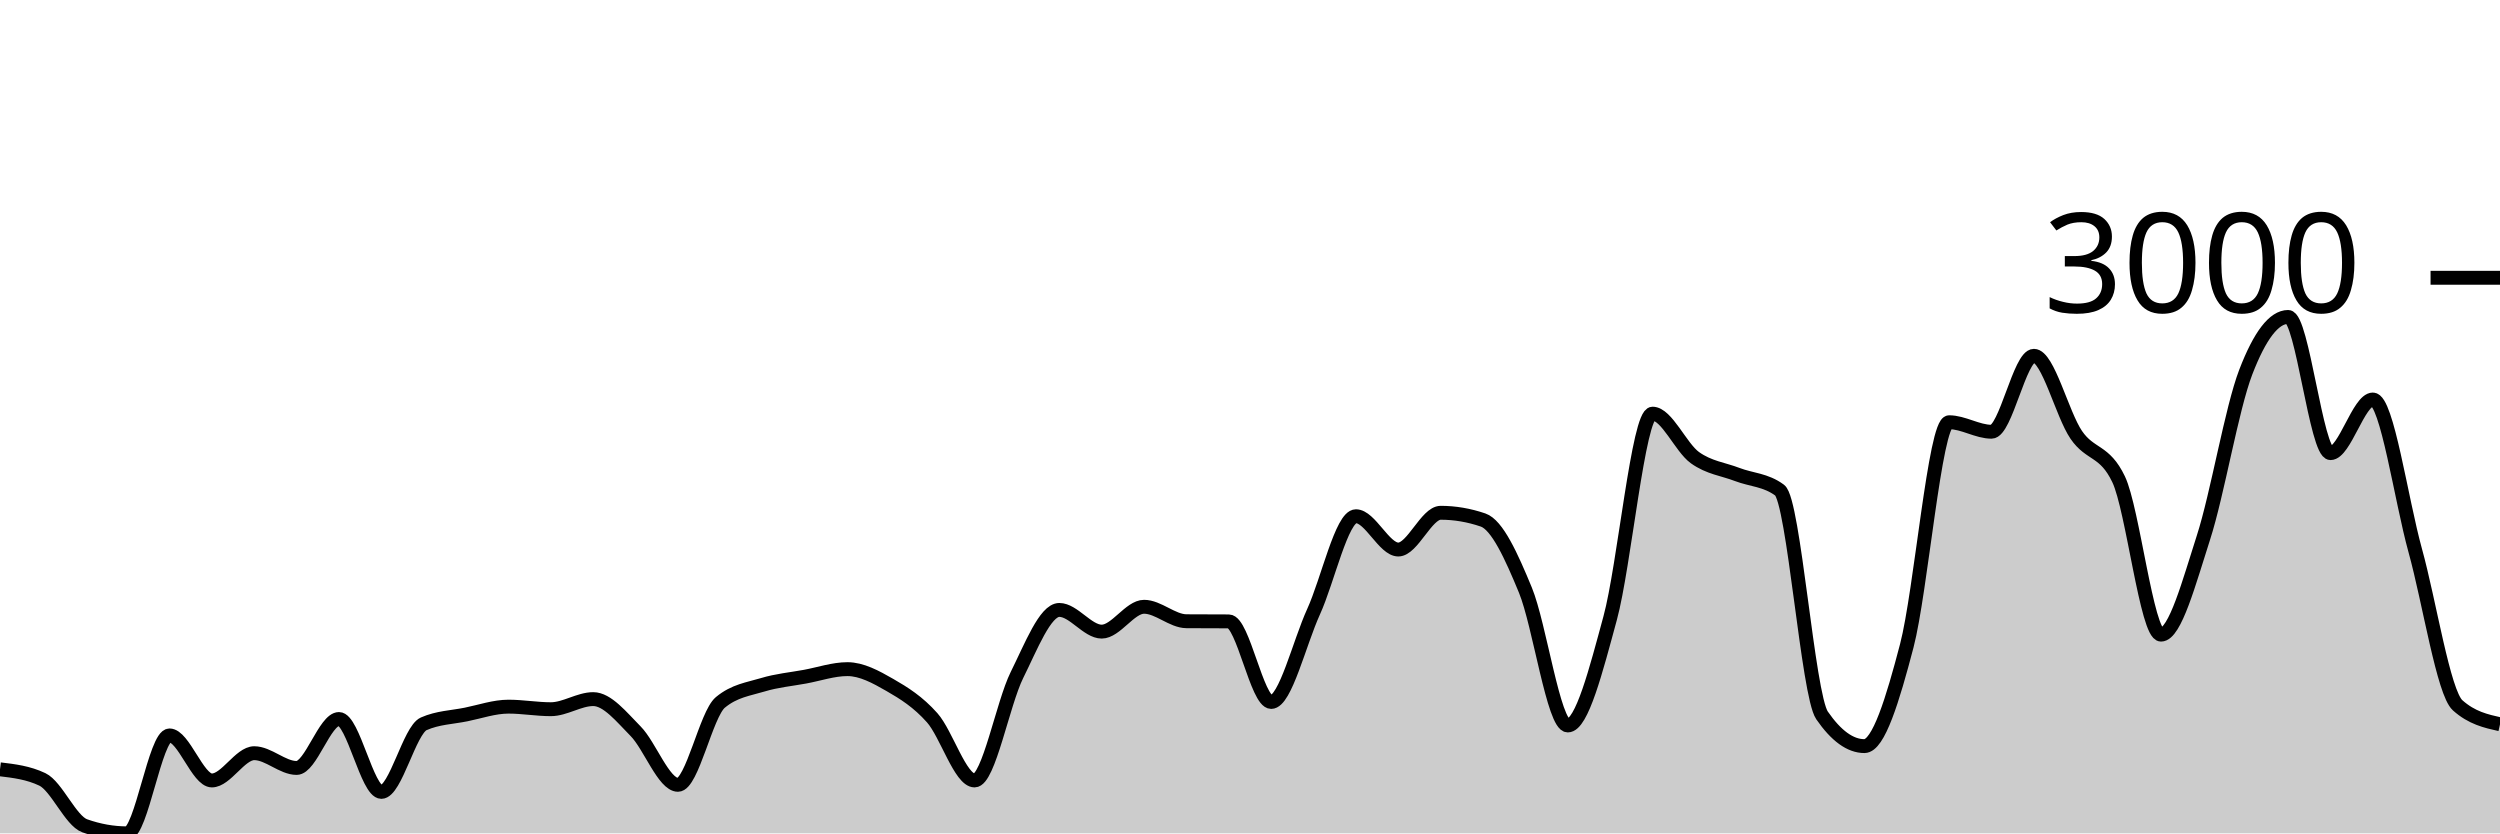
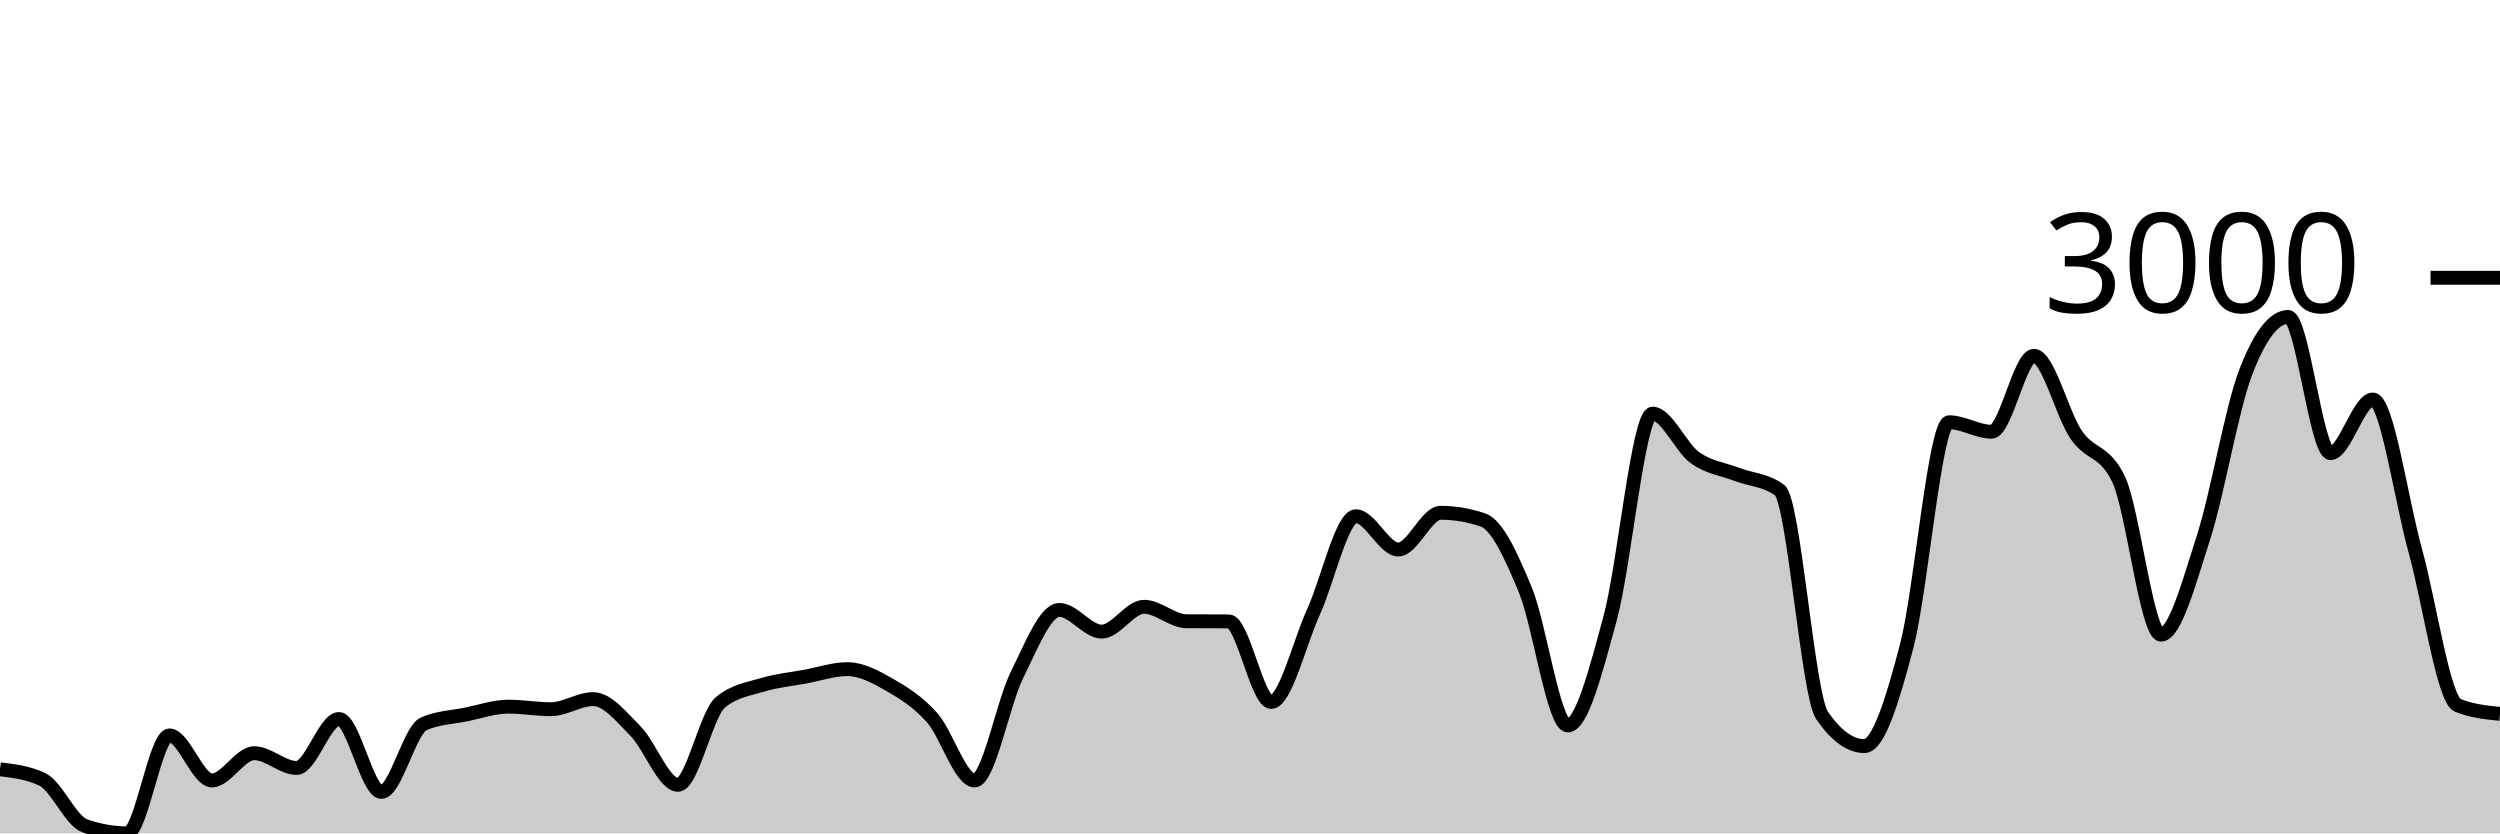
<svg xmlns="http://www.w3.org/2000/svg" viewBox="0 0 180 60">
  <g transform="translate(0,20)">
-     <path class="area" fill="rgba(0, 0, 0, 0.2)" d="M0,35.39C1.017,35.512,2.034,35.633,3.051,36.117C4.068,36.602,5.085,39.096,6.102,39.458C7.119,39.819,8.136,40,9.153,40C10.169,40,11.186,32.95,12.203,32.95C13.22,32.95,14.237,36.193,15.254,36.193C16.271,36.193,17.288,34.23,18.305,34.23C19.322,34.23,20.339,35.293,21.356,35.293C22.373,35.293,23.39,31.768,24.407,31.768C25.424,31.768,26.441,37.017,27.458,37.017C28.475,37.017,29.492,32.563,30.508,32.115C31.525,31.667,32.542,31.649,33.559,31.443C34.576,31.236,35.593,30.879,36.61,30.879C37.627,30.879,38.644,31.063,39.661,31.063C40.678,31.063,41.695,30.336,42.712,30.336C43.729,30.336,44.746,31.618,45.763,32.646C46.78,33.675,47.797,36.508,48.814,36.508C49.831,36.508,50.847,31.421,51.864,30.575C52.881,29.729,53.898,29.615,54.915,29.306C55.932,28.997,56.949,28.908,57.966,28.72C58.983,28.532,60,28.178,61.017,28.178C62.034,28.178,63.051,28.733,64.068,29.317C65.085,29.901,66.102,30.535,67.119,31.681C68.136,32.827,69.153,36.193,70.169,36.193C71.186,36.193,72.203,30.647,73.22,28.601C74.237,26.555,75.254,23.915,76.271,23.915C77.288,23.915,78.305,25.477,79.322,25.477C80.339,25.477,81.356,23.688,82.373,23.688C83.39,23.688,84.407,24.722,85.424,24.729C86.441,24.736,87.458,24.732,88.475,24.74C89.492,24.747,90.508,30.542,91.525,30.542C92.542,30.542,93.559,26.274,94.576,24.046C95.593,21.817,96.61,17.169,97.627,17.169C98.644,17.169,99.661,19.566,100.678,19.566C101.695,19.566,102.712,16.92,103.729,16.92C104.746,16.92,105.763,17.093,106.78,17.44C107.797,17.787,108.814,20.029,109.831,22.495C110.847,24.96,111.864,32.234,112.881,32.234C113.898,32.234,114.915,28.243,115.932,24.501C116.949,20.759,117.966,9.783,118.983,9.783C120,9.783,121.017,12.22,122.034,12.95C123.051,13.68,124.068,13.774,125.085,14.165C126.102,14.555,127.119,14.541,128.136,15.293C129.153,16.045,130.169,30.033,131.186,31.508C132.203,32.983,133.22,33.72,134.237,33.72C135.254,33.72,136.271,30.383,137.288,26.497C138.305,22.61,139.322,10.401,140.339,10.401C141.356,10.401,142.373,11.085,143.39,11.085C144.407,11.085,145.424,5.618,146.441,5.618C147.458,5.618,148.475,9.83,149.492,11.312C150.508,12.795,151.525,12.379,152.542,14.512C153.559,16.645,154.576,25.694,155.593,25.694C156.61,25.694,157.627,21.871,158.644,18.72C159.661,15.569,160.678,9.436,161.695,6.79C162.712,4.143,163.729,2.82,164.746,2.82C165.763,2.82,166.78,12.625,167.797,12.625C168.814,12.625,169.831,8.764,170.847,8.764C171.864,8.764,172.881,15.973,173.898,19.642C174.915,23.312,175.932,29.87,176.949,30.781C177.966,31.692,178.983,31.92,180,32.148L180,40C178.983,40,177.966,40,176.949,40C175.932,40,174.915,40,173.898,40C172.881,40,171.864,40,170.847,40C169.831,40,168.814,40,167.797,40C166.78,40,165.763,40,164.746,40C163.729,40,162.712,40,161.695,40C160.678,40,159.661,40,158.644,40C157.627,40,156.61,40,155.593,40C154.576,40,153.559,40,152.542,40C151.525,40,150.508,40,149.492,40C148.475,40,147.458,40,146.441,40C145.424,40,144.407,40,143.39,40C142.373,40,141.356,40,140.339,40C139.322,40,138.305,40,137.288,40C136.271,40,135.254,40,134.237,40C133.22,40,132.203,40,131.186,40C130.169,40,129.153,40,128.136,40C127.119,40,126.102,40,125.085,40C124.068,40,123.051,40,122.034,40C121.017,40,120,40,118.983,40C117.966,40,116.949,40,115.932,40C114.915,40,113.898,40,112.881,40C111.864,40,110.847,40,109.831,40C108.814,40,107.797,40,106.78,40C105.763,40,104.746,40,103.729,40C102.712,40,101.695,40,100.678,40C99.661,40,98.644,40,97.627,40C96.61,40,95.593,40,94.576,40C93.559,40,92.542,40,91.525,40C90.508,40,89.492,40,88.475,40C87.458,40,86.441,40,85.424,40C84.407,40,83.39,40,82.373,40C81.356,40,80.339,40,79.322,40C78.305,40,77.288,40,76.271,40C75.254,40,74.237,40,73.22,40C72.203,40,71.186,40,70.169,40C69.153,40,68.136,40,67.119,40C66.102,40,65.085,40,64.068,40C63.051,40,62.034,40,61.017,40C60,40,58.983,40,57.966,40C56.949,40,55.932,40,54.915,40C53.898,40,52.881,40,51.864,40C50.847,40,49.831,40,48.814,40C47.797,40,46.78,40,45.763,40C44.746,40,43.729,40,42.712,40C41.695,40,40.678,40,39.661,40C38.644,40,37.627,40,36.61,40C35.593,40,34.576,40,33.559,40C32.542,40,31.525,40,30.508,40C29.492,40,28.475,40,27.458,40C26.441,40,25.424,40,24.407,40C23.39,40,22.373,40,21.356,40C20.339,40,19.322,40,18.305,40C17.288,40,16.271,40,15.254,40C14.237,40,13.22,40,12.203,40C11.186,40,10.169,40,9.153,40C8.136,40,7.119,40,6.102,40C5.085,40,4.068,40,3.051,40C2.034,40,1.017,40,0,40Z" />
-     <path class="line" stroke="black" fill="none" d="M0,35.39C1.017,35.512,2.034,35.633,3.051,36.117C4.068,36.602,5.085,39.096,6.102,39.458C7.119,39.819,8.136,40,9.153,40C10.169,40,11.186,32.95,12.203,32.95C13.22,32.95,14.237,36.193,15.254,36.193C16.271,36.193,17.288,34.23,18.305,34.23C19.322,34.23,20.339,35.293,21.356,35.293C22.373,35.293,23.39,31.768,24.407,31.768C25.424,31.768,26.441,37.017,27.458,37.017C28.475,37.017,29.492,32.563,30.508,32.115C31.525,31.667,32.542,31.649,33.559,31.443C34.576,31.236,35.593,30.879,36.61,30.879C37.627,30.879,38.644,31.063,39.661,31.063C40.678,31.063,41.695,30.336,42.712,30.336C43.729,30.336,44.746,31.618,45.763,32.646C46.78,33.675,47.797,36.508,48.814,36.508C49.831,36.508,50.847,31.421,51.864,30.575C52.881,29.729,53.898,29.615,54.915,29.306C55.932,28.997,56.949,28.908,57.966,28.72C58.983,28.532,60,28.178,61.017,28.178C62.034,28.178,63.051,28.733,64.068,29.317C65.085,29.901,66.102,30.535,67.119,31.681C68.136,32.827,69.153,36.193,70.169,36.193C71.186,36.193,72.203,30.647,73.22,28.601C74.237,26.555,75.254,23.915,76.271,23.915C77.288,23.915,78.305,25.477,79.322,25.477C80.339,25.477,81.356,23.688,82.373,23.688C83.39,23.688,84.407,24.722,85.424,24.729C86.441,24.736,87.458,24.732,88.475,24.74C89.492,24.747,90.508,30.542,91.525,30.542C92.542,30.542,93.559,26.274,94.576,24.046C95.593,21.817,96.61,17.169,97.627,17.169C98.644,17.169,99.661,19.566,100.678,19.566C101.695,19.566,102.712,16.92,103.729,16.92C104.746,16.92,105.763,17.093,106.78,17.44C107.797,17.787,108.814,20.029,109.831,22.495C110.847,24.96,111.864,32.234,112.881,32.234C113.898,32.234,114.915,28.243,115.932,24.501C116.949,20.759,117.966,9.783,118.983,9.783C120,9.783,121.017,12.22,122.034,12.95C123.051,13.68,124.068,13.774,125.085,14.165C126.102,14.555,127.119,14.541,128.136,15.293C129.153,16.045,130.169,30.033,131.186,31.508C132.203,32.983,133.22,33.72,134.237,33.72C135.254,33.72,136.271,30.383,137.288,26.497C138.305,22.61,139.322,10.401,140.339,10.401C141.356,10.401,142.373,11.085,143.39,11.085C144.407,11.085,145.424,5.618,146.441,5.618C147.458,5.618,148.475,9.83,149.492,11.312C150.508,12.795,151.525,12.379,152.542,14.512C153.559,16.645,154.576,25.694,155.593,25.694C156.61,25.694,157.627,21.871,158.644,18.72C159.661,15.569,160.678,9.436,161.695,6.79C162.712,4.143,163.729,2.82,164.746,2.82C165.763,2.82,166.78,12.625,167.797,12.625C168.814,12.625,169.831,8.764,170.847,8.764C171.864,8.764,172.881,15.973,173.898,19.642C174.915,23.312,175.932,29.87,176.949,30.781C177.966,31.692,178.983,31.92,180,32.148" />
+     <path class="area" fill="rgba(0, 0, 0, 0.2)" d="M0,35.39C1.017,35.512,2.034,35.633,3.051,36.117C4.068,36.602,5.085,39.096,6.102,39.458C7.119,39.819,8.136,40,9.153,40C10.169,40,11.186,32.95,12.203,32.95C13.22,32.95,14.237,36.193,15.254,36.193C16.271,36.193,17.288,34.23,18.305,34.23C19.322,34.23,20.339,35.293,21.356,35.293C22.373,35.293,23.39,31.768,24.407,31.768C25.424,31.768,26.441,37.017,27.458,37.017C28.475,37.017,29.492,32.563,30.508,32.115C31.525,31.667,32.542,31.649,33.559,31.443C34.576,31.236,35.593,30.879,36.61,30.879C37.627,30.879,38.644,31.063,39.661,31.063C40.678,31.063,41.695,30.336,42.712,30.336C43.729,30.336,44.746,31.618,45.763,32.646C46.78,33.675,47.797,36.508,48.814,36.508C49.831,36.508,50.847,31.421,51.864,30.575C52.881,29.729,53.898,29.615,54.915,29.306C55.932,28.997,56.949,28.908,57.966,28.72C58.983,28.532,60,28.178,61.017,28.178C62.034,28.178,63.051,28.733,64.068,29.317C65.085,29.901,66.102,30.535,67.119,31.681C68.136,32.827,69.153,36.193,70.169,36.193C71.186,36.193,72.203,30.647,73.22,28.601C74.237,26.555,75.254,23.915,76.271,23.915C77.288,23.915,78.305,25.477,79.322,25.477C80.339,25.477,81.356,23.688,82.373,23.688C83.39,23.688,84.407,24.722,85.424,24.729C86.441,24.736,87.458,24.732,88.475,24.74C89.492,24.747,90.508,30.542,91.525,30.542C92.542,30.542,93.559,26.274,94.576,24.046C95.593,21.817,96.61,17.169,97.627,17.169C98.644,17.169,99.661,19.566,100.678,19.566C101.695,19.566,102.712,16.92,103.729,16.92C104.746,16.92,105.763,17.093,106.78,17.44C107.797,17.787,108.814,20.029,109.831,22.495C110.847,24.96,111.864,32.234,112.881,32.234C113.898,32.234,114.915,28.243,115.932,24.501C116.949,20.759,117.966,9.783,118.983,9.783C120,9.783,121.017,12.22,122.034,12.95C123.051,13.68,124.068,13.774,125.085,14.165C126.102,14.555,127.119,14.541,128.136,15.293C129.153,16.045,130.169,30.033,131.186,31.508C132.203,32.983,133.22,33.72,134.237,33.72C135.254,33.72,136.271,30.383,137.288,26.497C138.305,22.61,139.322,10.401,140.339,10.401C141.356,10.401,142.373,11.085,143.39,11.085C144.407,11.085,145.424,5.618,146.441,5.618C147.458,5.618,148.475,9.83,149.492,11.312C150.508,12.795,151.525,12.379,152.542,14.512C153.559,16.645,154.576,25.694,155.593,25.694C156.61,25.694,157.627,21.871,158.644,18.72C159.661,15.569,160.678,9.436,161.695,6.79C162.712,4.143,163.729,2.82,164.746,2.82C165.763,2.82,166.78,12.625,167.797,12.625C168.814,12.625,169.831,8.764,170.847,8.764C171.864,8.764,172.881,15.973,173.898,19.642C174.915,23.312,175.932,30.369,176.949,30.781C177.966,31.193,178.983,31.296,180,31.399L180,40C178.983,40,177.966,40,176.949,40C175.932,40,174.915,40,173.898,40C172.881,40,171.864,40,170.847,40C169.831,40,168.814,40,167.797,40C166.78,40,165.763,40,164.746,40C163.729,40,162.712,40,161.695,40C160.678,40,159.661,40,158.644,40C157.627,40,156.61,40,155.593,40C154.576,40,153.559,40,152.542,40C151.525,40,150.508,40,149.492,40C148.475,40,147.458,40,146.441,40C145.424,40,144.407,40,143.39,40C142.373,40,141.356,40,140.339,40C139.322,40,138.305,40,137.288,40C136.271,40,135.254,40,134.237,40C133.22,40,132.203,40,131.186,40C130.169,40,129.153,40,128.136,40C127.119,40,126.102,40,125.085,40C124.068,40,123.051,40,122.034,40C121.017,40,120,40,118.983,40C117.966,40,116.949,40,115.932,40C114.915,40,113.898,40,112.881,40C111.864,40,110.847,40,109.831,40C108.814,40,107.797,40,106.78,40C105.763,40,104.746,40,103.729,40C102.712,40,101.695,40,100.678,40C99.661,40,98.644,40,97.627,40C96.61,40,95.593,40,94.576,40C93.559,40,92.542,40,91.525,40C90.508,40,89.492,40,88.475,40C87.458,40,86.441,40,85.424,40C84.407,40,83.39,40,82.373,40C81.356,40,80.339,40,79.322,40C78.305,40,77.288,40,76.271,40C75.254,40,74.237,40,73.22,40C72.203,40,71.186,40,70.169,40C69.153,40,68.136,40,67.119,40C66.102,40,65.085,40,64.068,40C63.051,40,62.034,40,61.017,40C60,40,58.983,40,57.966,40C56.949,40,55.932,40,54.915,40C53.898,40,52.881,40,51.864,40C50.847,40,49.831,40,48.814,40C47.797,40,46.78,40,45.763,40C44.746,40,43.729,40,42.712,40C41.695,40,40.678,40,39.661,40C38.644,40,37.627,40,36.61,40C35.593,40,34.576,40,33.559,40C32.542,40,31.525,40,30.508,40C29.492,40,28.475,40,27.458,40C26.441,40,25.424,40,24.407,40C23.39,40,22.373,40,21.356,40C20.339,40,19.322,40,18.305,40C17.288,40,16.271,40,15.254,40C14.237,40,13.22,40,12.203,40C11.186,40,10.169,40,9.153,40C8.136,40,7.119,40,6.102,40C5.085,40,4.068,40,3.051,40C2.034,40,1.017,40,0,40Z" />
+     <path class="line" stroke="black" fill="none" d="M0,35.39C1.017,35.512,2.034,35.633,3.051,36.117C4.068,36.602,5.085,39.096,6.102,39.458C7.119,39.819,8.136,40,9.153,40C10.169,40,11.186,32.95,12.203,32.95C13.22,32.95,14.237,36.193,15.254,36.193C16.271,36.193,17.288,34.23,18.305,34.23C19.322,34.23,20.339,35.293,21.356,35.293C22.373,35.293,23.39,31.768,24.407,31.768C25.424,31.768,26.441,37.017,27.458,37.017C28.475,37.017,29.492,32.563,30.508,32.115C31.525,31.667,32.542,31.649,33.559,31.443C34.576,31.236,35.593,30.879,36.61,30.879C37.627,30.879,38.644,31.063,39.661,31.063C40.678,31.063,41.695,30.336,42.712,30.336C43.729,30.336,44.746,31.618,45.763,32.646C46.78,33.675,47.797,36.508,48.814,36.508C49.831,36.508,50.847,31.421,51.864,30.575C52.881,29.729,53.898,29.615,54.915,29.306C55.932,28.997,56.949,28.908,57.966,28.72C58.983,28.532,60,28.178,61.017,28.178C62.034,28.178,63.051,28.733,64.068,29.317C65.085,29.901,66.102,30.535,67.119,31.681C68.136,32.827,69.153,36.193,70.169,36.193C71.186,36.193,72.203,30.647,73.22,28.601C74.237,26.555,75.254,23.915,76.271,23.915C77.288,23.915,78.305,25.477,79.322,25.477C80.339,25.477,81.356,23.688,82.373,23.688C83.39,23.688,84.407,24.722,85.424,24.729C86.441,24.736,87.458,24.732,88.475,24.74C89.492,24.747,90.508,30.542,91.525,30.542C92.542,30.542,93.559,26.274,94.576,24.046C95.593,21.817,96.61,17.169,97.627,17.169C98.644,17.169,99.661,19.566,100.678,19.566C101.695,19.566,102.712,16.92,103.729,16.92C104.746,16.92,105.763,17.093,106.78,17.44C107.797,17.787,108.814,20.029,109.831,22.495C110.847,24.96,111.864,32.234,112.881,32.234C113.898,32.234,114.915,28.243,115.932,24.501C116.949,20.759,117.966,9.783,118.983,9.783C120,9.783,121.017,12.22,122.034,12.95C123.051,13.68,124.068,13.774,125.085,14.165C126.102,14.555,127.119,14.541,128.136,15.293C129.153,16.045,130.169,30.033,131.186,31.508C132.203,32.983,133.22,33.72,134.237,33.72C135.254,33.72,136.271,30.383,137.288,26.497C138.305,22.61,139.322,10.401,140.339,10.401C141.356,10.401,142.373,11.085,143.39,11.085C144.407,11.085,145.424,5.618,146.441,5.618C147.458,5.618,148.475,9.83,149.492,11.312C150.508,12.795,151.525,12.379,152.542,14.512C153.559,16.645,154.576,25.694,155.593,25.694C156.61,25.694,157.627,21.871,158.644,18.72C159.661,15.569,160.678,9.436,161.695,6.79C162.712,4.143,163.729,2.82,164.746,2.82C165.763,2.82,166.78,12.625,167.797,12.625C168.814,12.625,169.831,8.764,170.847,8.764C171.864,8.764,172.881,15.973,173.898,19.642C174.915,23.312,175.932,30.369,176.949,30.781C177.966,31.193,178.983,31.296,180,31.399" />
    <path class="axis-ceiling" stroke-width="1" stroke="black" fill="none" d="M175,0L180,0" />
    <text class="axis-ceiling-label" font-family="sans-serif" text-anchor="end" font-size="10px" x="170" y="2.5">3000</text>
  </g>
</svg>
